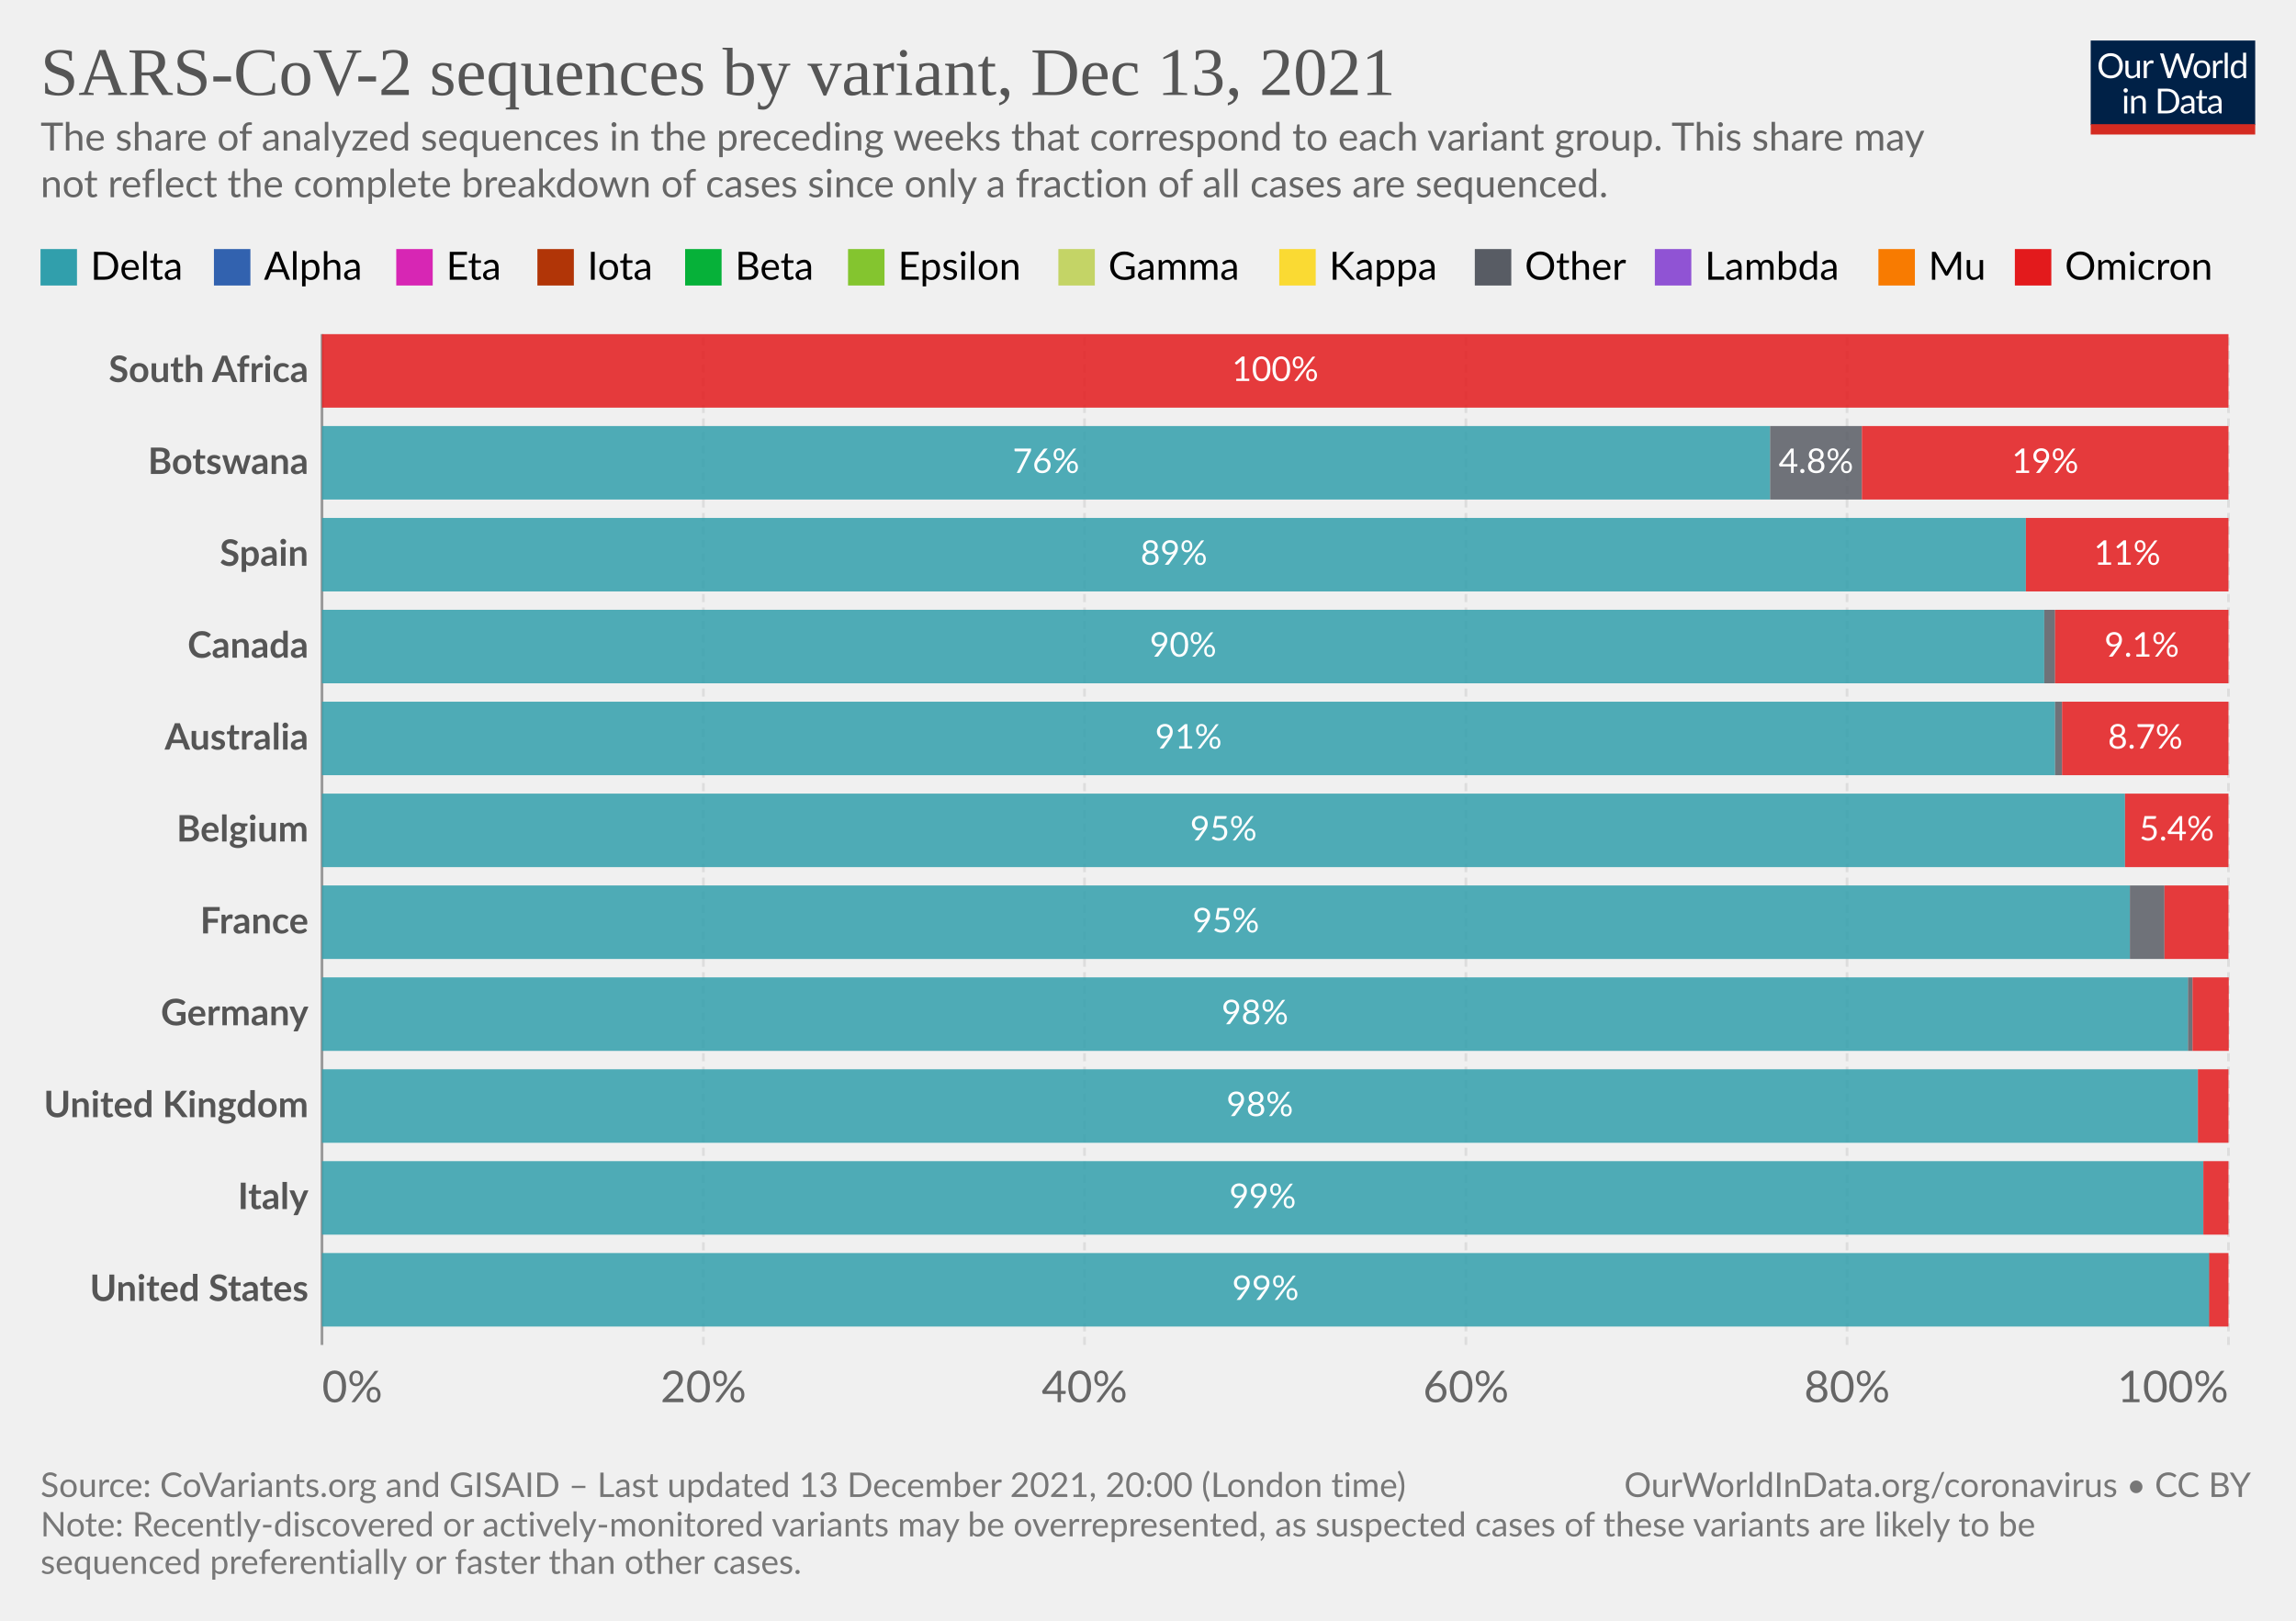
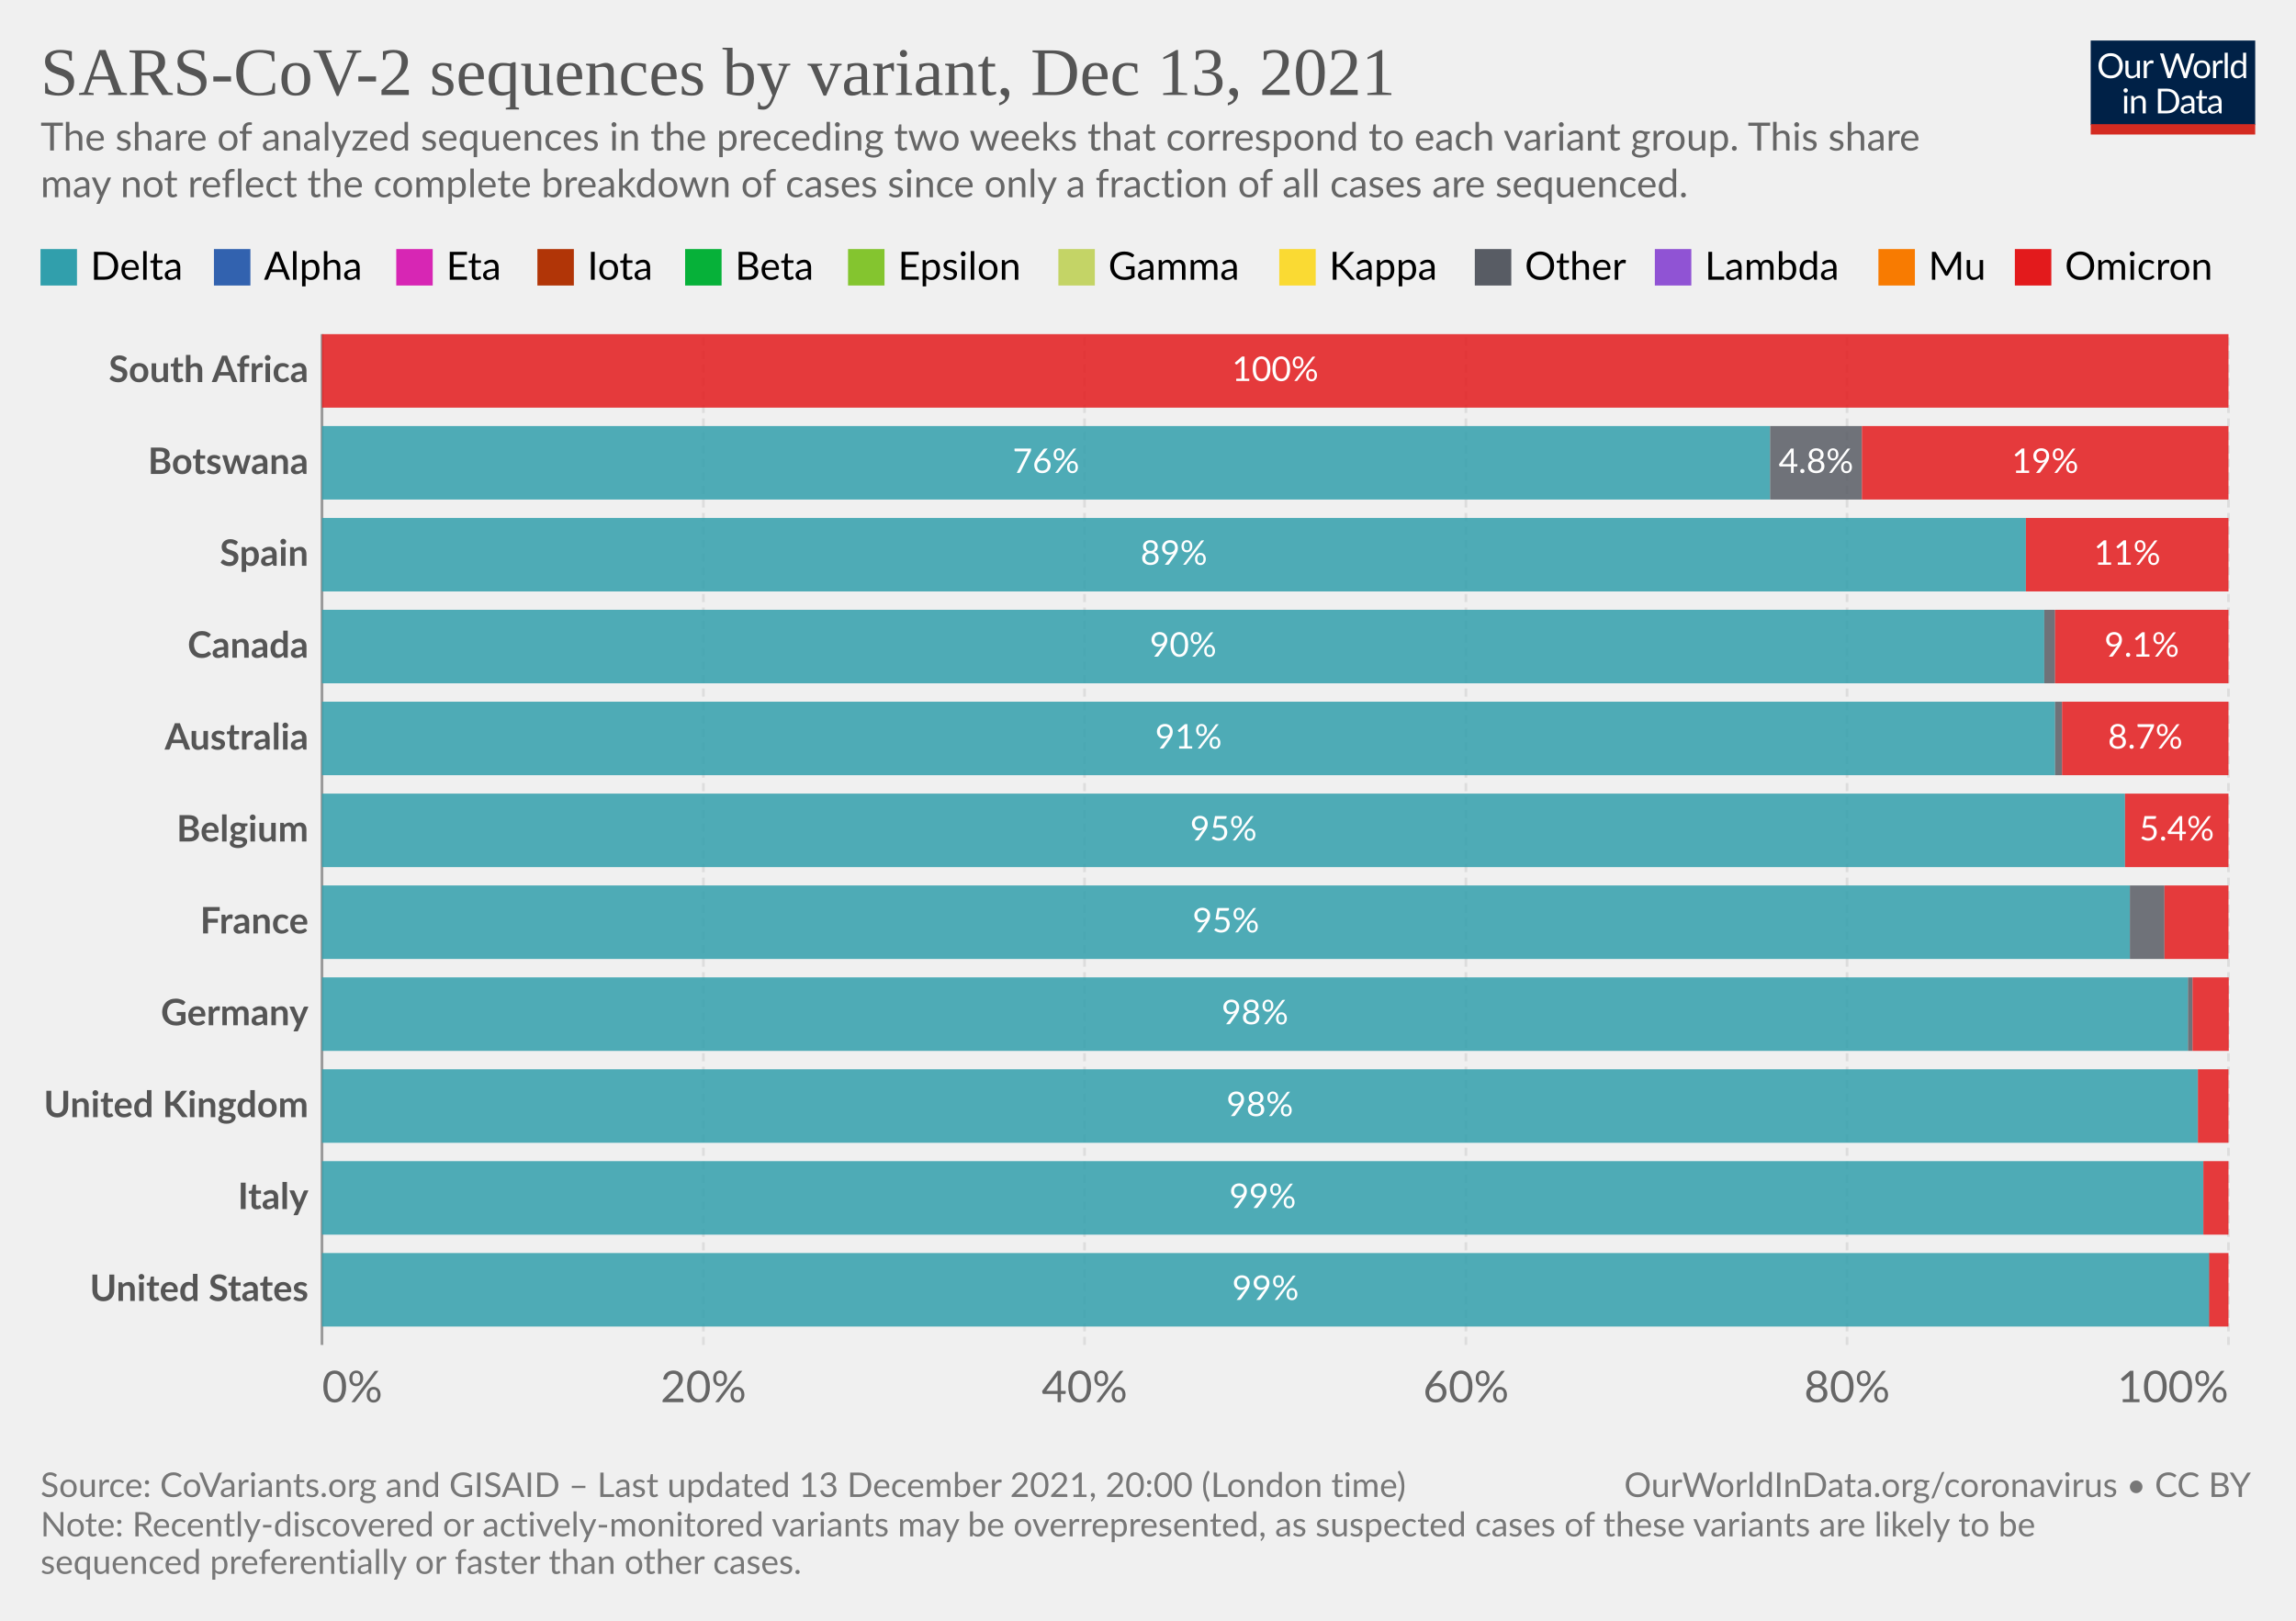
<svg xmlns="http://www.w3.org/2000/svg" version="1.1" style="font-family:Lato,'Helvetica Neue',Helvetica,Arial,sans-serif;font-size:18px;background-color:#fff;text-rendering:geometricPrecision;-webkit-font-smoothing:antialiased" width="850" height="600" viewBox="0 0 850 600">
  <g class="HeaderView">
    <g transform="matrix(.29 0 0 .29 774 15)">
      <svg className="owidLog" width="210" height="120" viewBox="0 0 210 120" fill="none">
        <g clip-path="url(#a)">
          <path d="M0 0h210v107.89H0V0z" fill="#002147" />
          <path d="M40.98 32.25c0 2.36-.38 4.53-1.12 6.51a14.26 14.26 0 0 1-8.1 8.4c-1.9.78-4.02 1.17-6.34 1.17a16.6 16.6 0 0 1-6.33-1.17 14.31 14.31 0 0 1-8.08-8.4 18.29 18.29 0 0 1-1.12-6.51c0-2.36.38-4.53 1.12-6.5.75-1.97 1.8-3.67 3.17-5.1a14.32 14.32 0 0 1 4.9-3.34c1.92-.8 4.03-1.19 6.34-1.19 2.32 0 4.43.4 6.34 1.19 1.92.8 3.56 1.9 4.93 3.34a14.87 14.87 0 0 1 3.17 5.1 18.1 18.1 0 0 1 1.12 6.5zm-4.38 0c0-1.94-.26-3.68-.8-5.22a10.91 10.91 0 0 0-2.24-3.89 9.68 9.68 0 0 0-3.52-2.46 11.95 11.95 0 0 0-4.62-.86c-1.68 0-3.21.28-4.6.86a9.88 9.88 0 0 0-3.54 2.46 10.91 10.91 0 0 0-2.24 3.9c-.53 1.53-.8 3.27-.8 5.2 0 1.94.27 3.68.8 5.22a11.17 11.17 0 0 0 2.24 3.9 10.01 10.01 0 0 0 3.55 2.44c1.38.56 2.9.83 4.6.83s3.24-.27 4.61-.83a9.8 9.8 0 0 0 3.52-2.44 11.17 11.17 0 0 0 2.25-3.9c.53-1.54.8-3.28.8-5.21zm26.22-6.54V48H60.5c-.56 0-.9-.27-1.05-.81l-.31-2.4a12.45 12.45 0 0 1-3.26 2.6c-1.2.64-2.58.96-4.13.96-1.22 0-2.3-.2-3.24-.6a6.52 6.52 0 0 1-2.33-1.7 7.37 7.37 0 0 1-1.43-2.67c-.3-1.04-.46-2.2-.46-3.45V25.7h3.91v14.22c0 1.68.38 2.99 1.15 3.91.77.93 1.96 1.39 3.54 1.39 1.16 0 2.24-.27 3.23-.82a10.42 10.42 0 0 0 2.8-2.28V25.7h3.91zm8.61 4.47a9.94 9.94 0 0 1 2.6-3.56 5.64 5.64 0 0 1 3.76-1.3c.47 0 .92.05 1.34.15.44.1.83.27 1.17.49l-.3 2.92c-.09.37-.3.55-.66.55-.2 0-.5-.04-.9-.13a6.21 6.21 0 0 0-3.24.18 4.23 4.23 0 0 0-1.47.92c-.42.4-.81.9-1.17 1.5-.33.58-.64 1.26-.92 2.02V48H67.7V25.71h2.25c.42 0 .72.08.88.25.16.16.27.44.33.83l.26 3.39zm61.16-13.7L122.75 48h-3.82l-7.99-24.05a21.95 21.95 0 0 1-.42-1.58 38.36 38.36 0 0 1-.44 1.58L102.05 48h-3.83L88.4 16.47h3.54c.38 0 .7.1.95.29.26.2.43.43.5.73l6.52 21.9.28 1.28.29 1.46.3-1.46.38-1.27 7.41-21.91c.1-.25.26-.48.51-.69.27-.22.58-.33.95-.33h1.23c.38 0 .69.1.92.29a1.77 1.77 0 0 1 .53.73l7.4 21.9a28.4 28.4 0 0 1 .68 2.62 29.52 29.52 0 0 1 .52-2.61l6.54-21.91a1.31 1.31 0 0 1 .48-.7c.27-.21.58-.32.95-.32h3.32zm9.35 8.88c1.63 0 3.1.27 4.4.82a9.43 9.43 0 0 1 5.46 5.94c.5 1.4.74 2.98.74 4.73 0 1.76-.25 3.34-.74 4.75a9.43 9.43 0 0 1-5.46 5.92c-1.3.52-2.77.79-4.4.79-1.64 0-3.12-.27-4.44-.8a9.42 9.42 0 0 1-3.35-2.3c-.92-1-1.63-2.2-2.13-3.61-.49-1.41-.73-3-.73-4.75s.24-3.33.73-4.73c.5-1.43 1.2-2.64 2.13-3.63a9.4 9.4 0 0 1 3.35-2.31c1.32-.55 2.8-.82 4.44-.82zm0 19.89c2.2 0 3.84-.73 4.93-2.2 1.08-1.48 1.63-3.54 1.63-6.18 0-2.66-.55-4.72-1.63-6.2-1.09-1.49-2.73-2.23-4.93-2.23-1.12 0-2.09.2-2.93.57a5.71 5.71 0 0 0-2.06 1.65 7.5 7.5 0 0 0-1.24 2.67c-.26 1.04-.4 2.22-.4 3.54 0 2.64.55 4.7 1.64 6.18 1.1 1.47 2.76 2.2 4.99 2.2zm17.97-15.07a9.94 9.94 0 0 1 2.6-3.56 5.64 5.64 0 0 1 3.76-1.3c.47 0 .91.05 1.34.15.44.1.83.27 1.16.49l-.28 2.92c-.09.37-.31.55-.66.55-.2 0-.5-.04-.9-.13a6.2 6.2 0 0 0-3.24.18 4.23 4.23 0 0 0-1.47.92c-.43.4-.82.9-1.17 1.5a13.1 13.1 0 0 0-.92 2.02V48h-3.94V25.71h2.24c.43 0 .72.08.88.25.17.16.28.44.33.83l.27 3.39zm15.04-14.59V48h-3.92V15.6h3.92zm19.55 15.43a6.22 6.22 0 0 0-2.38-2.05 6.7 6.7 0 0 0-2.86-.6c-2.07 0-3.66.75-4.77 2.23-1.12 1.48-1.68 3.6-1.68 6.33 0 1.46.13 2.7.38 3.74a7.29 7.29 0 0 0 1.1 2.56 4.35 4.35 0 0 0 1.78 1.45c.7.3 1.5.46 2.4.46 1.29 0 2.41-.3 3.36-.88a9.6 9.6 0 0 0 2.67-2.49V31.02zm3.91-15.43V48h-2.33c-.56 0-.9-.27-1.06-.81l-.35-2.71a12.13 12.13 0 0 1-3.25 2.77 8.28 8.28 0 0 1-4.23 1.06 7.31 7.31 0 0 1-6.14-2.9c-.73-.96-1.3-2.15-1.69-3.57a18.35 18.35 0 0 1 .07-9.48 11.29 11.29 0 0 1 1.89-3.7 8.7 8.7 0 0 1 7.06-3.34 7.96 7.96 0 0 1 6.12 2.62V15.59h3.91zM46.61 70.71V93H42.7V70.71h3.91zm.84-7c0 .39-.08.75-.24 1.09a2.81 2.81 0 0 1-1.52 1.47 2.67 2.67 0 0 1-2.16 0 2.9 2.9 0 0 1-1.45-1.47 2.67 2.67 0 0 1 0-2.16c.15-.35.35-.65.6-.9.25-.27.53-.47.85-.62a2.67 2.67 0 0 1 2.16 0c.35.15.65.35.9.62.27.25.47.55.62.9.16.34.24.7.24 1.08zm7.97 10.24c.49-.54 1-1.04 1.54-1.48a9.85 9.85 0 0 1 3.66-1.84 8.96 8.96 0 0 1 5.43.35c.94.4 1.72.97 2.33 1.71a7.36 7.36 0 0 1 1.43 2.67c.32 1.04.49 2.19.49 3.45V93h-3.94V78.81c0-1.69-.4-3-1.17-3.92-.76-.93-1.93-1.4-3.5-1.4a6.6 6.6 0 0 0-3.25.83c-1 .56-1.92 1.31-2.77 2.27V93h-3.94V70.71h2.35c.56 0 .9.28 1.04.82l.3 2.42zm57.7 3.3c0 2.36-.37 4.5-1.11 6.44a14.3 14.3 0 0 1-3.17 4.98 14.1 14.1 0 0 1-4.93 3.2c-1.9.76-4.02 1.13-6.33 1.13H85.8V61.47h11.77c2.31 0 4.42.39 6.33 1.15a13.8 13.8 0 0 1 8.1 8.18 17.75 17.75 0 0 1 1.12 6.45zm-4.37 0c0-1.94-.26-3.67-.8-5.2a10.94 10.94 0 0 0-2.23-3.87 9.57 9.57 0 0 0-3.53-2.42 12.23 12.23 0 0 0-4.61-.83h-7.5v24.62h7.5c1.7 0 3.24-.28 4.61-.84a9.7 9.7 0 0 0 3.53-2.4 10.94 10.94 0 0 0 2.24-3.87c.53-1.53.8-3.26.8-5.2zm19.8 5.72c-1.8.06-3.34.2-4.62.44-1.26.22-2.3.51-3.1.88-.8.36-1.37.8-1.74 1.3-.35.5-.53 1.05-.53 1.67 0 .58.1 1.1.3 1.52a3 3 0 0 0 .76 1.05c.34.27.73.46 1.17.6a6.13 6.13 0 0 0 1.45.17 7.28 7.28 0 0 0 3.5-.81 11.95 11.95 0 0 0 2.82-2.2v-4.62zm-12.65-9.11a12.73 12.73 0 0 1 3.98-2.66c1.43-.59 3-.88 4.73-.88 1.25 0 2.36.2 3.33.61a6.81 6.81 0 0 1 3.94 4.38c.33 1.04.5 2.19.5 3.43V93h-1.74a1.8 1.8 0 0 1-.88-.18c-.2-.13-.36-.38-.48-.74l-.44-2.12-1.72 1.46a9.48 9.48 0 0 1-3.74 1.7c-.69.15-1.46.23-2.3.23-.87 0-1.69-.12-2.45-.35a5.34 5.34 0 0 1-3.34-2.93 6.64 6.64 0 0 1-.49-2.64c0-.88.25-1.72.73-2.53a6.33 6.33 0 0 1 2.35-2.17c1.09-.63 2.5-1.15 4.25-1.54 1.75-.41 3.89-.65 6.42-.7v-1.75c0-1.73-.37-3.03-1.12-3.91-.75-.9-1.84-1.34-3.28-1.34-.97 0-1.78.12-2.44.37-.64.23-1.2.5-1.7.81l-1.23.82c-.33.23-.67.35-1 .35-.27 0-.5-.07-.69-.2a2.1 2.1 0 0 1-.48-.53l-.7-1.25zm27.67 19.5c-1.76 0-3.12-.5-4.07-1.48-.94-.98-1.41-2.4-1.41-4.25V74h-2.68a.9.9 0 0 1-.6-.2c-.16-.14-.24-.36-.24-.66v-1.56l3.65-.46.9-6.89a.9.9 0 0 1 .29-.52.88.88 0 0 1 .62-.22H142v7.67h6.44V74H142v13.38c0 .94.22 1.63.68 2.09.45.45 1.04.68 1.76.68a3.21 3.21 0 0 0 1.85-.53l.55-.35c.16-.12.3-.18.41-.18.2 0 .4.13.55.38l1.15 1.87a7.45 7.45 0 0 1-2.44 1.5 8.53 8.53 0 0 1-2.95.52zm19.68-10.4c-1.8.07-3.34.21-4.62.45-1.26.22-2.3.51-3.1.88-.8.36-1.37.8-1.74 1.3-.35.5-.53 1.05-.53 1.67 0 .58.1 1.1.3 1.52a2.9 2.9 0 0 0 .76 1.05c.34.27.73.46 1.17.6a6.13 6.13 0 0 0 1.45.17 7.3 7.3 0 0 0 3.5-.81 12.04 12.04 0 0 0 2.82-2.2v-4.62zm-12.65-9.1a12.72 12.72 0 0 1 3.99-2.66c1.42-.59 3-.88 4.72-.88 1.25 0 2.36.2 3.33.61a6.81 6.81 0 0 1 3.94 4.38c.33 1.04.5 2.19.5 3.43V93h-1.74a1.8 1.8 0 0 1-.88-.18c-.2-.13-.36-.38-.48-.74l-.44-2.12-1.72 1.46a9.48 9.48 0 0 1-3.74 1.7c-.69.15-1.46.23-2.3.23-.87 0-1.69-.12-2.45-.35a5.33 5.33 0 0 1-3.34-2.93 6.62 6.62 0 0 1-.49-2.64c0-.88.25-1.72.73-2.53a6.33 6.33 0 0 1 2.35-2.17c1.09-.63 2.5-1.15 4.25-1.54a31.2 31.2 0 0 1 6.42-.7v-1.75c0-1.73-.37-3.03-1.12-3.91-.75-.9-1.84-1.34-3.28-1.34-.97 0-1.78.12-2.44.37-.64.23-1.2.5-1.7.81l-1.22.82c-.34.23-.68.35-1.02.35-.26 0-.49-.07-.68-.2a1.88 1.88 0 0 1-.48-.53l-.7-1.25zM40.98 32.25c0 2.36-.38 4.53-1.12 6.51a14.26 14.26 0 0 1-8.1 8.4c-1.9.78-4.02 1.17-6.34 1.17a16.6 16.6 0 0 1-6.33-1.17 14.31 14.31 0 0 1-8.08-8.4 18.29 18.29 0 0 1-1.12-6.51c0-2.36.38-4.53 1.12-6.5.75-1.97 1.8-3.67 3.17-5.1a14.32 14.32 0 0 1 4.9-3.34c1.92-.8 4.03-1.19 6.34-1.19 2.32 0 4.43.4 6.34 1.19 1.92.8 3.56 1.9 4.93 3.34a14.87 14.87 0 0 1 3.17 5.1 18.1 18.1 0 0 1 1.12 6.5zm-4.38 0c0-1.94-.26-3.68-.8-5.22a10.91 10.91 0 0 0-2.24-3.89 9.68 9.68 0 0 0-3.52-2.46 11.95 11.95 0 0 0-4.62-.86c-1.68 0-3.21.28-4.6.86a9.88 9.88 0 0 0-3.54 2.46 10.91 10.91 0 0 0-2.24 3.9c-.53 1.53-.8 3.27-.8 5.2 0 1.94.27 3.68.8 5.22a11.17 11.17 0 0 0 2.24 3.9 10.01 10.01 0 0 0 3.55 2.44c1.38.56 2.9.83 4.6.83s3.24-.27 4.61-.83a9.8 9.8 0 0 0 3.52-2.44 11.17 11.17 0 0 0 2.25-3.9c.53-1.54.8-3.28.8-5.21zm26.22-6.54V48H60.5c-.56 0-.9-.27-1.05-.81l-.31-2.4a12.45 12.45 0 0 1-3.26 2.6c-1.2.64-2.58.96-4.13.96-1.22 0-2.3-.2-3.24-.6a6.52 6.52 0 0 1-2.33-1.7 7.37 7.37 0 0 1-1.43-2.67c-.3-1.04-.46-2.2-.46-3.45V25.7h3.91v14.22c0 1.68.38 2.99 1.15 3.91.77.93 1.96 1.39 3.54 1.39 1.16 0 2.24-.27 3.23-.82a10.42 10.42 0 0 0 2.8-2.28V25.7h3.91zm8.61 4.47a9.94 9.94 0 0 1 2.6-3.56 5.64 5.64 0 0 1 3.76-1.3c.47 0 .92.05 1.34.15.44.1.83.27 1.17.49l-.3 2.92c-.09.37-.3.55-.66.55-.2 0-.5-.04-.9-.13a6.21 6.21 0 0 0-3.24.18 4.23 4.23 0 0 0-1.47.92c-.42.4-.81.9-1.17 1.5-.33.58-.64 1.26-.92 2.02V48H67.7V25.71h2.25c.42 0 .72.08.88.25.16.16.27.44.33.83l.26 3.39zm61.16-13.7L122.75 48h-3.82l-7.99-24.05a21.95 21.95 0 0 1-.42-1.58 38.36 38.36 0 0 1-.44 1.58L102.05 48h-3.83L88.4 16.47h3.54c.38 0 .7.1.95.29.26.2.43.43.5.73l6.52 21.9.28 1.28.29 1.46.3-1.46.38-1.27 7.41-21.91c.1-.25.26-.48.51-.69.27-.22.58-.33.95-.33h1.23c.38 0 .69.1.92.29a1.77 1.77 0 0 1 .53.73l7.4 21.9a28.4 28.4 0 0 1 .68 2.62 29.52 29.52 0 0 1 .52-2.61l6.54-21.91a1.31 1.31 0 0 1 .48-.7c.27-.21.58-.32.95-.32h3.32zm9.35 8.88c1.63 0 3.1.27 4.4.82a9.43 9.43 0 0 1 5.46 5.94c.5 1.4.74 2.98.74 4.73 0 1.76-.25 3.34-.74 4.75a9.43 9.43 0 0 1-5.46 5.92c-1.3.52-2.77.79-4.4.79-1.64 0-3.12-.27-4.44-.8a9.42 9.42 0 0 1-3.35-2.3c-.92-1-1.63-2.2-2.13-3.61-.49-1.41-.73-3-.73-4.75s.24-3.33.73-4.73c.5-1.43 1.2-2.64 2.13-3.63a9.4 9.4 0 0 1 3.35-2.31c1.32-.55 2.8-.82 4.44-.82zm0 19.89c2.2 0 3.84-.73 4.93-2.2 1.08-1.48 1.63-3.54 1.63-6.18 0-2.66-.55-4.72-1.63-6.2-1.09-1.49-2.73-2.23-4.93-2.23-1.12 0-2.09.2-2.93.57a5.71 5.71 0 0 0-2.06 1.65 7.5 7.5 0 0 0-1.24 2.67c-.26 1.04-.4 2.22-.4 3.54 0 2.64.55 4.7 1.64 6.18 1.1 1.47 2.76 2.2 4.99 2.2zm17.97-15.07a9.94 9.94 0 0 1 2.6-3.56 5.64 5.64 0 0 1 3.76-1.3c.47 0 .91.05 1.34.15.44.1.83.27 1.16.49l-.28 2.92c-.09.37-.31.55-.66.55-.2 0-.5-.04-.9-.13a6.2 6.2 0 0 0-3.24.18 4.23 4.23 0 0 0-1.47.92c-.43.4-.82.9-1.17 1.5a13.1 13.1 0 0 0-.92 2.02V48h-3.94V25.71h2.24c.43 0 .72.08.88.25.17.16.28.44.33.83l.27 3.39zm15.04-14.59V48h-3.92V15.6h3.92zm19.55 15.43a6.22 6.22 0 0 0-2.38-2.05 6.7 6.7 0 0 0-2.86-.6c-2.07 0-3.66.75-4.77 2.23-1.12 1.48-1.68 3.6-1.68 6.33 0 1.46.13 2.7.38 3.74a7.29 7.29 0 0 0 1.1 2.56 4.35 4.35 0 0 0 1.78 1.45c.7.3 1.5.46 2.4.46 1.29 0 2.41-.3 3.36-.88a9.6 9.6 0 0 0 2.67-2.49V31.02zm3.91-15.43V48h-2.33c-.56 0-.9-.27-1.06-.81l-.35-2.71a12.13 12.13 0 0 1-3.25 2.77 8.28 8.28 0 0 1-4.23 1.06 7.31 7.31 0 0 1-6.14-2.9c-.73-.96-1.3-2.15-1.69-3.57a18.35 18.35 0 0 1 .07-9.48 11.29 11.29 0 0 1 1.89-3.7 8.7 8.7 0 0 1 7.06-3.34 7.96 7.96 0 0 1 6.12 2.62V15.59h3.91zM46.61 70.71V93H42.7V70.71h3.91zm.84-7c0 .39-.08.75-.24 1.09a2.81 2.81 0 0 1-1.52 1.47 2.67 2.67 0 0 1-2.16 0 2.9 2.9 0 0 1-1.45-1.47 2.67 2.67 0 0 1 0-2.16c.15-.35.35-.65.6-.9.25-.27.53-.47.85-.62a2.67 2.67 0 0 1 2.16 0c.35.15.65.35.9.62.27.25.47.55.62.9.16.34.24.7.24 1.08zm7.97 10.24c.49-.54 1-1.04 1.54-1.48a9.85 9.85 0 0 1 3.66-1.84 8.96 8.96 0 0 1 5.43.35c.94.4 1.72.97 2.33 1.71a7.36 7.36 0 0 1 1.43 2.67c.32 1.04.49 2.19.49 3.45V93h-3.94V78.81c0-1.69-.4-3-1.17-3.92-.76-.93-1.93-1.4-3.5-1.4a6.6 6.6 0 0 0-3.25.83c-1 .56-1.92 1.31-2.77 2.27V93h-3.94V70.71h2.35c.56 0 .9.28 1.04.82l.3 2.42zm57.7 3.3c0 2.36-.37 4.5-1.11 6.44a14.3 14.3 0 0 1-3.17 4.98 14.1 14.1 0 0 1-4.93 3.2c-1.9.76-4.02 1.13-6.33 1.13H85.8V61.47h11.77c2.31 0 4.42.39 6.33 1.15a13.8 13.8 0 0 1 8.1 8.18 17.75 17.75 0 0 1 1.12 6.45zm-4.37 0c0-1.94-.26-3.67-.8-5.2a10.94 10.94 0 0 0-2.23-3.87 9.57 9.57 0 0 0-3.53-2.42 12.23 12.23 0 0 0-4.61-.83h-7.5v24.62h7.5c1.7 0 3.24-.28 4.61-.84a9.7 9.7 0 0 0 3.53-2.4 10.94 10.94 0 0 0 2.24-3.87c.53-1.53.8-3.26.8-5.2zm19.8 5.72c-1.8.06-3.34.2-4.62.44-1.26.22-2.3.51-3.1.88-.8.36-1.37.8-1.74 1.3-.35.5-.53 1.05-.53 1.67 0 .58.1 1.1.3 1.52a3 3 0 0 0 .76 1.05c.34.27.73.46 1.17.6a6.13 6.13 0 0 0 1.45.17 7.28 7.28 0 0 0 3.5-.81 11.95 11.95 0 0 0 2.82-2.2v-4.62zm-12.65-9.11a12.73 12.73 0 0 1 3.98-2.66c1.43-.59 3-.88 4.73-.88 1.25 0 2.36.2 3.33.61a6.81 6.81 0 0 1 3.94 4.38c.33 1.04.5 2.19.5 3.43V93h-1.74a1.8 1.8 0 0 1-.88-.18c-.2-.13-.36-.38-.48-.74l-.44-2.12-1.72 1.46a9.48 9.48 0 0 1-3.74 1.7c-.69.15-1.46.23-2.3.23-.87 0-1.69-.12-2.45-.35a5.34 5.34 0 0 1-3.34-2.93 6.64 6.64 0 0 1-.49-2.64c0-.88.25-1.72.73-2.53a6.33 6.33 0 0 1 2.35-2.17c1.09-.63 2.5-1.15 4.25-1.54 1.75-.41 3.89-.65 6.42-.7v-1.75c0-1.73-.37-3.03-1.12-3.91-.75-.9-1.84-1.34-3.28-1.34-.97 0-1.78.12-2.44.37-.64.23-1.2.5-1.7.81l-1.23.82c-.33.23-.67.35-1 .35-.27 0-.5-.07-.69-.2a2.1 2.1 0 0 1-.48-.53l-.7-1.25zm27.67 19.5c-1.76 0-3.12-.5-4.07-1.48-.94-.98-1.41-2.4-1.41-4.25V74h-2.68a.9.9 0 0 1-.6-.2c-.16-.14-.24-.36-.24-.66v-1.56l3.65-.46.9-6.89a.9.9 0 0 1 .29-.52.88.88 0 0 1 .62-.22H142v7.67h6.44V74H142v13.38c0 .94.22 1.63.68 2.09.45.45 1.04.68 1.76.68a3.21 3.21 0 0 0 1.85-.53l.55-.35c.16-.12.3-.18.41-.18.2 0 .4.13.55.38l1.15 1.87a7.45 7.45 0 0 1-2.44 1.5 8.53 8.53 0 0 1-2.95.52zm19.68-10.4c-1.8.07-3.34.21-4.62.45-1.26.22-2.3.51-3.1.88-.8.36-1.37.8-1.74 1.3-.35.5-.53 1.05-.53 1.67 0 .58.1 1.1.3 1.52a2.9 2.9 0 0 0 .76 1.05c.34.27.73.46 1.17.6a6.13 6.13 0 0 0 1.45.17 7.3 7.3 0 0 0 3.5-.81 12.04 12.04 0 0 0 2.82-2.2v-4.62zm-12.65-9.1a12.72 12.72 0 0 1 3.99-2.66c1.42-.59 3-.88 4.72-.88 1.25 0 2.36.2 3.33.61a6.81 6.81 0 0 1 3.94 4.38c.33 1.04.5 2.19.5 3.43V93h-1.74a1.8 1.8 0 0 1-.88-.18c-.2-.13-.36-.38-.48-.74l-.44-2.12-1.72 1.46a9.48 9.48 0 0 1-3.74 1.7c-.69.15-1.46.23-2.3.23-.87 0-1.69-.12-2.45-.35a5.33 5.33 0 0 1-3.34-2.93 6.62 6.62 0 0 1-.49-2.64c0-.88.25-1.72.73-2.53a6.33 6.33 0 0 1 2.35-2.17c1.09-.63 2.5-1.15 4.25-1.54a31.2 31.2 0 0 1 6.42-.7v-1.75c0-1.73-.37-3.03-1.12-3.91-.75-.9-1.84-1.34-3.28-1.34-.97 0-1.78.12-2.44.37-.64.23-1.2.5-1.7.81l-1.22.82c-.34.23-.68.35-1.02.35-.26 0-.49-.07-.68-.2a1.88 1.88 0 0 1-.48-.53l-.7-1.25zM40.98 32.25c0 2.36-.38 4.53-1.12 6.51a14.26 14.26 0 0 1-8.1 8.4c-1.9.78-4.02 1.17-6.34 1.17a16.6 16.6 0 0 1-6.33-1.17 14.31 14.31 0 0 1-8.08-8.4 18.29 18.29 0 0 1-1.12-6.51c0-2.36.38-4.53 1.12-6.5.75-1.97 1.8-3.67 3.17-5.1a14.32 14.32 0 0 1 4.9-3.34c1.92-.8 4.03-1.19 6.34-1.19 2.32 0 4.43.4 6.34 1.19 1.92.8 3.56 1.9 4.93 3.34a14.87 14.87 0 0 1 3.17 5.1 18.1 18.1 0 0 1 1.12 6.5zm-4.38 0c0-1.94-.26-3.68-.8-5.22a10.91 10.91 0 0 0-2.24-3.89 9.68 9.68 0 0 0-3.52-2.46 11.95 11.95 0 0 0-4.62-.86c-1.68 0-3.21.28-4.6.86a9.88 9.88 0 0 0-3.54 2.46 10.91 10.91 0 0 0-2.24 3.9c-.53 1.53-.8 3.27-.8 5.2 0 1.94.27 3.68.8 5.22a11.17 11.17 0 0 0 2.24 3.9 10.01 10.01 0 0 0 3.55 2.44c1.38.56 2.9.83 4.6.83s3.24-.27 4.61-.83a9.8 9.8 0 0 0 3.52-2.44 11.17 11.17 0 0 0 2.25-3.9c.53-1.54.8-3.28.8-5.21zm26.22-6.54V48H60.5c-.56 0-.9-.27-1.05-.81l-.31-2.4a12.45 12.45 0 0 1-3.26 2.6c-1.2.64-2.58.96-4.13.96-1.22 0-2.3-.2-3.24-.6a6.52 6.52 0 0 1-2.33-1.7 7.37 7.37 0 0 1-1.43-2.67c-.3-1.04-.46-2.2-.46-3.45V25.7h3.91v14.22c0 1.68.38 2.99 1.15 3.91.77.93 1.96 1.39 3.54 1.39 1.16 0 2.24-.27 3.23-.82a10.42 10.42 0 0 0 2.8-2.28V25.7h3.91zm8.61 4.47a9.94 9.94 0 0 1 2.6-3.56 5.64 5.64 0 0 1 3.76-1.3c.47 0 .92.05 1.34.15.44.1.83.27 1.17.49l-.3 2.92c-.09.37-.3.55-.66.55-.2 0-.5-.04-.9-.13a6.21 6.21 0 0 0-3.24.18 4.23 4.23 0 0 0-1.47.92c-.42.4-.81.9-1.17 1.5-.33.58-.64 1.26-.92 2.02V48H67.7V25.71h2.25c.42 0 .72.08.88.25.16.16.27.44.33.83l.26 3.39zm61.16-13.7L122.75 48h-3.82l-7.99-24.05a21.95 21.95 0 0 1-.42-1.58 38.36 38.36 0 0 1-.44 1.58L102.05 48h-3.83L88.4 16.47h3.54c.38 0 .7.1.95.29.26.2.43.43.5.73l6.52 21.9.28 1.28.29 1.46.3-1.46.38-1.27 7.41-21.91c.1-.25.26-.48.51-.69.27-.22.58-.33.95-.33h1.23c.38 0 .69.1.92.29a1.77 1.77 0 0 1 .53.73l7.4 21.9a28.4 28.4 0 0 1 .68 2.62 29.52 29.52 0 0 1 .52-2.61l6.54-21.91a1.31 1.31 0 0 1 .48-.7c.27-.21.58-.32.95-.32h3.32zm9.35 8.88c1.63 0 3.1.27 4.4.82a9.43 9.43 0 0 1 5.46 5.94c.5 1.4.74 2.98.74 4.73 0 1.76-.25 3.34-.74 4.75a9.43 9.43 0 0 1-5.46 5.92c-1.3.52-2.77.79-4.4.79-1.64 0-3.12-.27-4.44-.8a9.42 9.42 0 0 1-3.35-2.3c-.92-1-1.63-2.2-2.13-3.61-.49-1.41-.73-3-.73-4.75s.24-3.33.73-4.73c.5-1.43 1.2-2.64 2.13-3.63a9.4 9.4 0 0 1 3.35-2.31c1.32-.55 2.8-.82 4.44-.82zm0 19.89c2.2 0 3.84-.73 4.93-2.2 1.08-1.48 1.63-3.54 1.63-6.18 0-2.66-.55-4.72-1.63-6.2-1.09-1.49-2.73-2.23-4.93-2.23-1.12 0-2.09.2-2.93.57a5.71 5.71 0 0 0-2.06 1.65 7.5 7.5 0 0 0-1.24 2.67c-.26 1.04-.4 2.22-.4 3.54 0 2.64.55 4.7 1.64 6.18 1.1 1.47 2.76 2.2 4.99 2.2zm17.97-15.07a9.94 9.94 0 0 1 2.6-3.56 5.64 5.64 0 0 1 3.76-1.3c.47 0 .91.05 1.34.15.44.1.83.27 1.16.49l-.28 2.92c-.09.37-.31.55-.66.55-.2 0-.5-.04-.9-.13a6.2 6.2 0 0 0-3.24.18 4.23 4.23 0 0 0-1.47.92c-.43.4-.82.9-1.17 1.5a13.1 13.1 0 0 0-.92 2.02V48h-3.94V25.71h2.24c.43 0 .72.08.88.25.17.16.28.44.33.83l.27 3.39zm15.04-14.59V48h-3.92V15.6h3.92zm19.55 15.43a6.22 6.22 0 0 0-2.38-2.05 6.7 6.7 0 0 0-2.86-.6c-2.07 0-3.66.75-4.77 2.23-1.12 1.48-1.68 3.6-1.68 6.33 0 1.46.13 2.7.38 3.74a7.29 7.29 0 0 0 1.1 2.56 4.35 4.35 0 0 0 1.78 1.45c.7.3 1.5.46 2.4.46 1.29 0 2.41-.3 3.36-.88a9.6 9.6 0 0 0 2.67-2.49V31.02zm3.91-15.43V48h-2.33c-.56 0-.9-.27-1.06-.81l-.35-2.71a12.13 12.13 0 0 1-3.25 2.77 8.28 8.28 0 0 1-4.23 1.06 7.31 7.31 0 0 1-6.14-2.9c-.73-.96-1.3-2.15-1.69-3.57a18.35 18.35 0 0 1 .07-9.48 11.29 11.29 0 0 1 1.89-3.7 8.7 8.7 0 0 1 7.06-3.34 7.96 7.96 0 0 1 6.12 2.62V15.59h3.91zM46.61 70.71V93H42.7V70.71h3.91zm.84-7c0 .39-.08.75-.24 1.09a2.81 2.81 0 0 1-1.52 1.47 2.67 2.67 0 0 1-2.16 0 2.9 2.9 0 0 1-1.45-1.47 2.67 2.67 0 0 1 0-2.16c.15-.35.35-.65.6-.9.25-.27.53-.47.85-.62a2.67 2.67 0 0 1 2.16 0c.35.15.65.35.9.62.27.25.47.55.62.9.16.34.24.7.24 1.08zm7.97 10.24c.49-.54 1-1.04 1.54-1.48a9.85 9.85 0 0 1 3.66-1.84 8.96 8.96 0 0 1 5.43.35c.94.4 1.72.97 2.33 1.71a7.36 7.36 0 0 1 1.43 2.67c.32 1.04.49 2.19.49 3.45V93h-3.94V78.81c0-1.69-.4-3-1.17-3.92-.76-.93-1.93-1.4-3.5-1.4a6.6 6.6 0 0 0-3.25.83c-1 .56-1.92 1.31-2.77 2.27V93h-3.94V70.71h2.35c.56 0 .9.28 1.04.82l.3 2.42zm57.7 3.3c0 2.36-.37 4.5-1.11 6.44a14.3 14.3 0 0 1-3.17 4.98 14.1 14.1 0 0 1-4.93 3.2c-1.9.76-4.02 1.13-6.33 1.13H85.8V61.47h11.77c2.31 0 4.42.39 6.33 1.15a13.8 13.8 0 0 1 8.1 8.18 17.75 17.75 0 0 1 1.12 6.45zm-4.37 0c0-1.94-.26-3.67-.8-5.2a10.94 10.94 0 0 0-2.23-3.87 9.57 9.57 0 0 0-3.53-2.42 12.23 12.23 0 0 0-4.61-.83h-7.5v24.62h7.5c1.7 0 3.24-.28 4.61-.84a9.7 9.7 0 0 0 3.53-2.4 10.94 10.94 0 0 0 2.24-3.87c.53-1.53.8-3.26.8-5.2zm19.8 5.72c-1.8.06-3.34.2-4.62.44-1.26.22-2.3.51-3.1.88-.8.36-1.37.8-1.74 1.3-.35.5-.53 1.05-.53 1.67 0 .58.1 1.1.3 1.52a3 3 0 0 0 .76 1.05c.34.27.73.46 1.17.6a6.13 6.13 0 0 0 1.45.17 7.28 7.28 0 0 0 3.5-.81 11.95 11.95 0 0 0 2.82-2.2v-4.62zm-12.65-9.11a12.73 12.73 0 0 1 3.98-2.66c1.43-.59 3-.88 4.73-.88 1.25 0 2.36.2 3.33.61a6.81 6.81 0 0 1 3.94 4.38c.33 1.04.5 2.19.5 3.43V93h-1.74a1.8 1.8 0 0 1-.88-.18c-.2-.13-.36-.38-.48-.74l-.44-2.12-1.72 1.46a9.48 9.48 0 0 1-3.74 1.7c-.69.15-1.46.23-2.3.23-.87 0-1.69-.12-2.45-.35a5.34 5.34 0 0 1-3.34-2.93 6.64 6.64 0 0 1-.49-2.64c0-.88.25-1.72.73-2.53a6.33 6.33 0 0 1 2.35-2.17c1.09-.63 2.5-1.15 4.25-1.54 1.75-.41 3.89-.65 6.42-.7v-1.75c0-1.73-.37-3.03-1.12-3.91-.75-.9-1.84-1.34-3.28-1.34-.97 0-1.78.12-2.44.37-.64.23-1.2.5-1.7.81l-1.23.82c-.33.23-.67.35-1 .35-.27 0-.5-.07-.69-.2a2.1 2.1 0 0 1-.48-.53l-.7-1.25zm27.67 19.5c-1.76 0-3.12-.5-4.07-1.48-.94-.98-1.41-2.4-1.41-4.25V74h-2.68a.9.9 0 0 1-.6-.2c-.16-.14-.24-.36-.24-.66v-1.56l3.65-.46.9-6.89a.9.9 0 0 1 .29-.52.88.88 0 0 1 .62-.22H142v7.67h6.44V74H142v13.38c0 .94.22 1.63.68 2.09.45.45 1.04.68 1.76.68a3.21 3.21 0 0 0 1.85-.53l.55-.35c.16-.12.3-.18.41-.18.2 0 .4.13.55.38l1.15 1.87a7.45 7.45 0 0 1-2.44 1.5 8.53 8.53 0 0 1-2.95.52zm19.68-10.4c-1.8.07-3.34.21-4.62.45-1.26.22-2.3.51-3.1.88-.8.36-1.37.8-1.74 1.3-.35.5-.53 1.05-.53 1.67 0 .58.1 1.1.3 1.52a2.9 2.9 0 0 0 .76 1.05c.34.27.73.46 1.17.6a6.13 6.13 0 0 0 1.45.17 7.3 7.3 0 0 0 3.5-.81 12.04 12.04 0 0 0 2.82-2.2v-4.62zm-12.65-9.1a12.72 12.72 0 0 1 3.99-2.66c1.42-.59 3-.88 4.72-.88 1.25 0 2.36.2 3.33.61a6.81 6.81 0 0 1 3.94 4.38c.33 1.04.5 2.19.5 3.43V93h-1.74a1.8 1.8 0 0 1-.88-.18c-.2-.13-.36-.38-.48-.74l-.44-2.12-1.72 1.46a9.48 9.48 0 0 1-3.74 1.7c-.69.15-1.46.23-2.3.23-.87 0-1.69-.12-2.45-.35a5.33 5.33 0 0 1-3.34-2.93 6.62 6.62 0 0 1-.49-2.64c0-.88.25-1.72.73-2.53a6.33 6.33 0 0 1 2.35-2.17c1.09-.63 2.5-1.15 4.25-1.54a31.2 31.2 0 0 1 6.42-.7v-1.75c0-1.73-.37-3.03-1.12-3.91-.75-.9-1.84-1.34-3.28-1.34-.97 0-1.78.12-2.44.37-.64.23-1.2.5-1.7.81l-1.22.82c-.34.23-.68.35-1.02.35-.26 0-.49-.07-.68-.2a1.88 1.88 0 0 1-.48-.53l-.7-1.25z" fill="#fff" />
          <path fill="#D42B21" d="M0 106.79h210V120H0z" />
        </g>
        <defs>
          <clipPath id="a">
            <path fill="#fff" d="M0 0h210v120H0z" />
          </clipPath>
        </defs>
      </svg>
    </g>
    <a href="https://ourworldindata.org/grapher/covid-variants-bar?country=AUS~GBR~USA~BEL~ITA~FRA~ESP~DEU~BWA~ZAF~CAN" style="font-family:&quot;Playfair Display&quot;,Georgia,&quot;Times New Roman&quot;,serif" target="_blank" rel="noopener">
      <text font-size="25.2" x="15" y="35.2" fill="#555">
        <tspan x="15" y="35.16">SARS-CoV-2 sequences by variant, Dec 13, 2021</tspan>
      </text>
    </a>
    <text font-size="14.4" x="15" y="55.7" fill="#666">
-       <tspan x="15" y="55.72">The share of analyzed sequences in the preceding weeks that correspond to each variant group. This share may</tspan>
-       <tspan x="15" y="73">not reflect the complete breakdown of cases since only a fraction of all cases are sequenced.</tspan>
+       <tspan x="15" y="55.72">The share of analyzed sequences in the preceding two weeks that correspond to each variant group. This share</tspan>
+       <tspan x="15" y="73">may not reflect the complete breakdown of cases since only a fraction of all cases are sequenced.</tspan>
    </text>
  </g>
  <g class="StackedDiscreteBarChart">
    <g class="HorizontalAxis" fill="#666" font-size="16.2">
      <text x="119.22" y="519.1" text-anchor="start">0%</text>
      <text x="260.4" y="519.1" text-anchor="middle">20%</text>
      <text x="401.5" y="519.1" text-anchor="middle">40%</text>
      <text x="542.7" y="519.1" text-anchor="middle">60%</text>
      <text x="683.8" y="519.1" text-anchor="middle">80%</text>
      <text x="825" y="519.1" text-anchor="end">100%</text>
    </g>
    <g class="AxisGridLines verticalLines">
      <path stroke="#999" d="M119.2 497.9V123.7" />
      <path stroke="#ddd" stroke-dasharray="3,2" d="M260.4 497.9V123.7M401.5 497.9V123.7M542.7 497.9V123.7M683.8 497.9V123.7M825 497.9V123.7" />
    </g>
    <g>
      <g class="categoricalColorLegend">
        <g>
          <path fill="#319fac" d="M15 92.2h13.5v13.5H15z" />,<text x="33.5" y="98.95" dy=".32em" font-size="14.4">Delta</text>
        </g>
        <g>
          <path fill="#3262af" d="M79.2 92.2h13.5v13.5H79.2z" />,<text x="97.7" y="98.95" dy=".32em" font-size="14.4">Alpha</text>
        </g>
        <g>
          <path fill="#d726b4" d="M146.7 92.2h13.5v13.5h-13.5z" />,<text x="165.2" y="98.95" dy=".32em" font-size="14.4">Eta</text>
        </g>
        <g>
          <path fill="#b13507" d="M198.95 92.2h13.5v13.5h-13.5z" />,<text x="217.45" y="98.95" dy=".32em" font-size="14.4">Iota</text>
        </g>
        <g>
          <path fill="#06b139" d="M253.64 92.2h13.5v13.5h-13.5z" />,<text x="272.14" y="98.95" dy=".32em" font-size="14.4">Beta</text>
        </g>
        <g>
          <path fill="#84c52f" d="M313.95 92.2h13.5v13.5h-13.5z" />,<text x="332.45" y="98.95" dy=".32em" font-size="14.4">Epsilon</text>
        </g>
        <g>
          <path fill="#c4d466" d="M391.82 92.2h13.5v13.5h-13.5z" />,<text x="410.32" y="98.95" dy=".32em" font-size="14.4">Gamma</text>
        </g>
        <g>
          <path fill="#fada33" d="M473.59 92.2h13.5v13.5h-13.5z" />,<text x="492.09" y="98.95" dy=".32em" font-size="14.4">Kappa</text>
        </g>
        <g>
          <path fill="#585c64" d="M545.99 92.2h13.5v13.5h-13.5z" />,<text x="564.49" y="98.95" dy=".32em" font-size="14.4">Other</text>
        </g>
        <g>
          <path fill="#9053d4" d="M612.64 92.2h13.5v13.5h-13.5z" />,<text x="631.14" y="98.95" dy=".32em" font-size="14.4">Lambda</text>
        </g>
        <g>
          <path fill="#f87b01" d="M695.41 92.2h13.5v13.5h-13.5z" />,<text x="713.91" y="98.95" dy=".32em" font-size="14.4">Mu</text>
        </g>
        <g>
          <path fill="#e31a1c" d="M745.92 92.2h13.5v13.5h-13.5z" />,<text x="764.42" y="98.95" dy=".32em" font-size="14.4">Omicron</text>
        </g>
      </g>
    </g>
    <g>
      <g class="bar">
        <text transform="translate(114.2 137.3)" fill="#555" dominant-baseline="middle" text-anchor="end" font-size="13.5" font-weight="700">South Africa</text>
        <g>
          <path transform="translate(119.2 123.7)" fill="#e31a1c" opacity=".85" style="transition:height 200ms ease" d="M0 0h705.8v27.21H0z" />
          <text x="472.1" y="0" width="705.8" height="27.21" fill="#fff" opacity="1" font-size="12.6" text-anchor="middle" dominant-baseline="middle" transform="translate(0 137.3)">100%</text>
        </g>
      </g>
      <g class="bar">
        <text transform="translate(114.2 171.33)" fill="#555" dominant-baseline="middle" text-anchor="end" font-size="13.5" font-weight="700">Botswana</text>
        <g>
          <path transform="translate(119.2 157.72)" fill="#319fac" opacity=".85" style="transition:height 200ms ease" d="M0 0h536.1v27.21H0z" />
          <text x="387.25" y="0" width="536.1" height="27.21" fill="#fff" opacity="1" font-size="12.6" text-anchor="middle" dominant-baseline="middle" transform="translate(0 171.33)">76%</text>
        </g>
        <g>
          <path transform="translate(655.3 157.72)" fill="#585c64" opacity=".85" style="transition:height 200ms ease" d="M0 0h34v27.21H0z" />
          <text x="672.3" y="0" width="34" height="27.21" fill="#fff" opacity="1" font-size="12.6" text-anchor="middle" dominant-baseline="middle" transform="translate(0 171.33)">4.8%</text>
        </g>
        <g>
          <path transform="translate(689.3 157.72)" fill="#e31a1c" opacity=".85" style="transition:height 200ms ease" d="M0 0h135.7v27.21H0z" />
          <text x="757.15" y="0" width="135.7" height="27.21" fill="#fff" opacity="1" font-size="12.6" text-anchor="middle" dominant-baseline="middle" transform="translate(0 171.33)">19%</text>
        </g>
      </g>
      <g class="bar">
        <text transform="translate(114.2 205.34)" fill="#555" dominant-baseline="middle" text-anchor="end" font-size="13.5" font-weight="700">Spain</text>
        <g>
          <path transform="translate(119.2 191.74)" fill="#319fac" opacity=".85" style="transition:height 200ms ease" d="M0 0h630.8v27.21H0z" />
          <text x="434.6" y="0" width="630.8" height="27.21" fill="#fff" opacity="1" font-size="12.6" text-anchor="middle" dominant-baseline="middle" transform="translate(0 205.34)">89%</text>
        </g>
        <g>
          <path transform="translate(750 191.74)" fill="#e31a1c" opacity=".85" style="transition:height 200ms ease" d="M0 0h75v27.21H0z" />
          <text x="787.5" y="0" width="75" height="27.21" fill="#fff" opacity="1" font-size="12.6" text-anchor="middle" dominant-baseline="middle" transform="translate(0 205.34)">11%</text>
        </g>
      </g>
      <g class="bar">
        <text transform="translate(114.2 239.36)" fill="#555" dominant-baseline="middle" text-anchor="end" font-size="13.5" font-weight="700">Canada</text>
        <g>
          <path transform="translate(119.2 225.75)" fill="#319fac" opacity=".85" style="transition:height 200ms ease" d="M0 0h637.6v27.21H0z" />
          <text x="438" y="0" width="637.6" height="27.21" fill="#fff" opacity="1" font-size="12.6" text-anchor="middle" dominant-baseline="middle" transform="translate(0 239.36)">90%</text>
        </g>
        <g>
          <path transform="translate(756.8 225.75)" fill="#585c64" opacity=".85" style="transition:height 200ms ease" d="M0 0h4v27.21H0z" />
        </g>
        <g>
          <path transform="translate(760.8 225.75)" fill="#e31a1c" opacity=".85" style="transition:height 200ms ease" d="M0 0h64.2v27.21H0z" />
          <text x="792.9" y="0" width="64.2" height="27.21" fill="#fff" opacity="1" font-size="12.6" text-anchor="middle" dominant-baseline="middle" transform="translate(0 239.36)">9.1%</text>
        </g>
      </g>
      <g class="bar">
        <text transform="translate(114.2 273.38)" fill="#555" dominant-baseline="middle" text-anchor="end" font-size="13.5" font-weight="700">Australia</text>
        <g>
          <path transform="translate(119.2 259.77)" fill="#319fac" opacity=".85" style="transition:height 200ms ease" d="M0 0h641.6v27.21H0z" />
          <text x="440" y="0" width="641.6" height="27.21" fill="#fff" opacity="1" font-size="12.6" text-anchor="middle" dominant-baseline="middle" transform="translate(0 273.38)">91%</text>
        </g>
        <g>
          <path transform="translate(760.8 259.77)" fill="#585c64" opacity=".85" style="transition:height 200ms ease" d="M0 0h2.6v27.21H0z" />
        </g>
        <g>
          <path transform="translate(763.4 259.77)" fill="#e31a1c" opacity=".85" style="transition:height 200ms ease" d="M0 0h61.6v27.21H0z" />
          <text x="794.2" y="0" width="61.6" height="27.21" fill="#fff" opacity="1" font-size="12.6" text-anchor="middle" dominant-baseline="middle" transform="translate(0 273.38)">8.7%</text>
        </g>
      </g>
      <g class="bar">
        <text transform="translate(114.2 307.4)" fill="#555" dominant-baseline="middle" text-anchor="end" font-size="13.5" font-weight="700">Belgium</text>
        <g>
          <path transform="translate(119.2 293.8)" fill="#319fac" opacity=".85" style="transition:height 200ms ease" d="M0 0h667.5v27.21H0z" />
          <text x="452.95" y="0" width="667.5" height="27.21" fill="#fff" opacity="1" font-size="12.6" text-anchor="middle" dominant-baseline="middle" transform="translate(0 307.4)">95%</text>
        </g>
        <g>
          <path transform="translate(786.7 293.8)" fill="#e31a1c" opacity=".85" style="transition:height 200ms ease" d="M0 0h38.3v27.21H0z" />
          <text x="805.85" y="0" width="38.3" height="27.21" fill="#fff" opacity="1" font-size="12.6" text-anchor="middle" dominant-baseline="middle" transform="translate(0 307.4)">5.4%</text>
        </g>
      </g>
      <g class="bar">
        <text transform="translate(114.2 341.42)" fill="#555" dominant-baseline="middle" text-anchor="end" font-size="13.5" font-weight="700">France</text>
        <g>
          <path transform="translate(119.2 327.8)" fill="#319fac" opacity=".85" style="transition:height 200ms ease" d="M0 0h669.3v27.21H0z" />
          <text x="453.85" y="0" width="669.3" height="27.21" fill="#fff" opacity="1" font-size="12.6" text-anchor="middle" dominant-baseline="middle" transform="translate(0 341.42)">95%</text>
        </g>
        <g>
          <path transform="translate(788.5 327.8)" fill="#585c64" opacity=".85" style="transition:height 200ms ease" d="M0 0h12.8v27.21H0z" />
        </g>
        <g>
          <path transform="translate(801.3 327.8)" fill="#e31a1c" opacity=".85" style="transition:height 200ms ease" d="M0 0h23.7v27.21H0z" />
        </g>
      </g>
      <g class="bar">
        <text transform="translate(114.2 375.43)" fill="#555" dominant-baseline="middle" text-anchor="end" font-size="13.5" font-weight="700">Germany</text>
        <g>
          <path transform="translate(119.2 361.83)" fill="#319fac" opacity=".85" style="transition:height 200ms ease" d="M0 0h690.8v27.21H0z" />
          <text x="464.6" y="0" width="690.8" height="27.21" fill="#fff" opacity="1" font-size="12.6" text-anchor="middle" dominant-baseline="middle" transform="translate(0 375.43)">98%</text>
        </g>
        <g>
          <path transform="translate(810 361.83)" fill="#585c64" opacity=".85" style="transition:height 200ms ease" d="M0 0h1.7v27.21H0z" />
        </g>
        <g>
          <path transform="translate(811.7 361.83)" fill="#e31a1c" opacity=".85" style="transition:height 200ms ease" d="M0 0h13.4v27.21H0z" />
        </g>
      </g>
      <g class="bar">
        <text transform="translate(114.2 409.45)" fill="#555" dominant-baseline="middle" text-anchor="end" font-size="13.5" font-weight="700">United Kingdom</text>
        <g>
          <path transform="translate(119.2 395.85)" fill="#319fac" opacity=".85" style="transition:height 200ms ease" d="M0 0h694.4v27.21H0z" />
          <text x="466.4" y="0" width="694.4" height="27.21" fill="#fff" opacity="1" font-size="12.6" text-anchor="middle" dominant-baseline="middle" transform="translate(0 409.45)">98%</text>
        </g>
        <g>
          <path transform="translate(813.7 395.85)" fill="#585c64" opacity=".85" style="transition:height 200ms ease" d="M0 0h.1v27.21H0z" />
        </g>
        <g>
          <path transform="translate(813.7 395.85)" fill="#e31a1c" opacity=".85" style="transition:height 200ms ease" d="M0 0h11.3v27.21H0z" />
        </g>
      </g>
      <g class="bar">
        <text transform="translate(114.2 443.47)" fill="#555" dominant-baseline="middle" text-anchor="end" font-size="13.5" font-weight="700">Italy</text>
        <g>
          <path transform="translate(119.2 429.86)" fill="#319fac" opacity=".85" style="transition:height 200ms ease" d="M0 0h696.5v27.21H0z" />
          <text x="467.45" y="0" width="696.5" height="27.21" fill="#fff" opacity="1" font-size="12.6" text-anchor="middle" dominant-baseline="middle" transform="translate(0 443.47)">99%</text>
        </g>
        <g>
          <path transform="translate(815.7 429.86)" fill="#e31a1c" opacity=".85" style="transition:height 200ms ease" d="M0 0h9.3v27.21H0z" />
        </g>
      </g>
      <g class="bar">
        <text transform="translate(114.2 477.49)" fill="#555" dominant-baseline="middle" text-anchor="end" font-size="13.5" font-weight="700">United States</text>
        <g>
          <path transform="translate(119.2 463.88)" fill="#319fac" opacity=".85" style="transition:height 200ms ease" d="M0 0h698.6v27.21H0z" />
          <text x="468.5" y="0" width="698.6" height="27.21" fill="#fff" opacity="1" font-size="12.6" text-anchor="middle" dominant-baseline="middle" transform="translate(0 477.49)">99%</text>
        </g>
        <g>
          <path transform="translate(817.8 463.88)" fill="#585c64" opacity=".85" style="transition:height 200ms ease" d="M0 0h.2v27.21H0z" />
        </g>
        <g>
          <path transform="translate(817.9 463.88)" fill="#e31a1c" opacity=".85" style="transition:height 200ms ease" d="M0 0h7.1v27.21H0z" />
        </g>
      </g>
    </g>
  </g>
  <g class="SourcesFooter" style="fill:#777">
    <g style="fill:#777">
      <text font-size="12.6" x="15" y="554.2">
        <tspan x="15" y="554.18">Source: CoVariants.org and GISAID – Last updated 13 December 2021, 20:00 (London time)</tspan>
      </text>
    </g>
    <text font-size="12.6" x="15" y="568.8">
      <tspan x="15" y="568.78">Note: Recently-discovered or actively-monitored variants may be overrepresented, as suspected cases of these variants are likely to be</tspan>
      <tspan x="15" y="582.64">sequenced preferentially or faster than other cases.</tspan>
    </text>
    <text font-size="12.6" x="601.3" y="554.2">
      <tspan x="601.27" y="554.18">
        <a target="_blank" style="fill:#777" href="https://ourworldindata.org/coronavirus">OurWorldInData.org/coronavirus</a> • <a style="fill:#777" class="cclogo" href="http://creativecommons.org/licenses/by/4.0/deed.en_US" target="_blank">CC BY</a>
      </tspan>
    </text>
  </g>
</svg>
